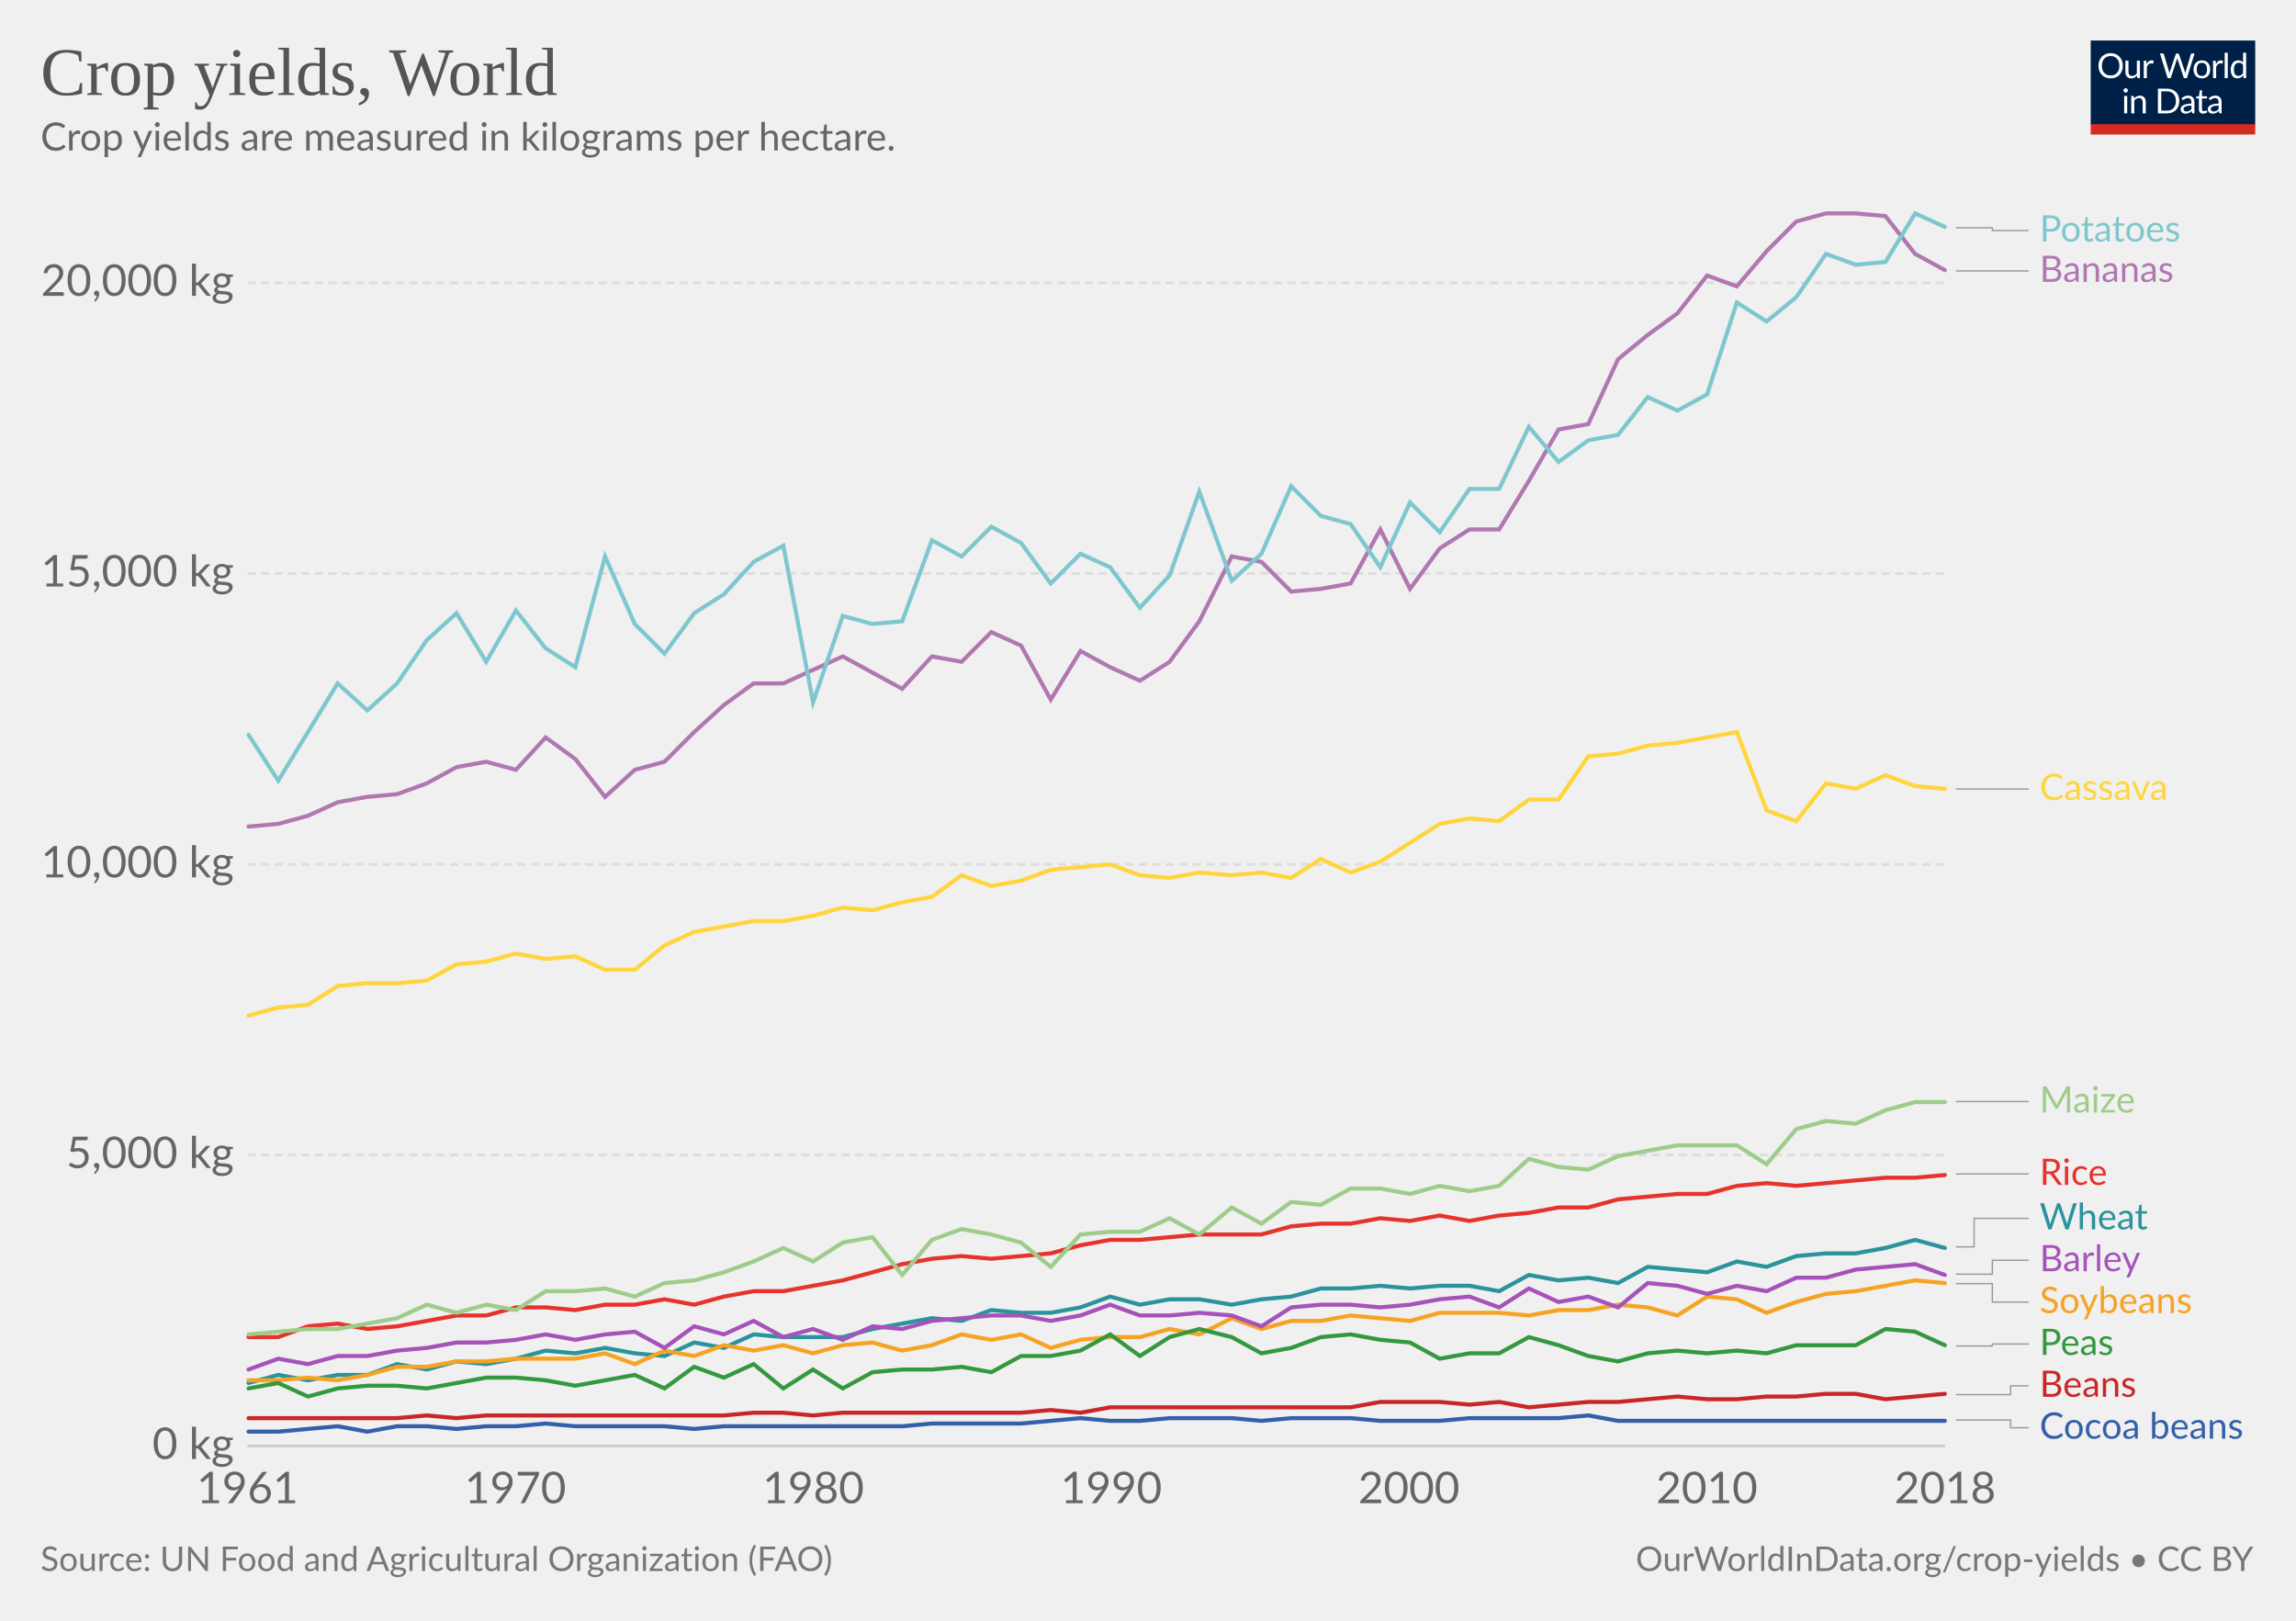
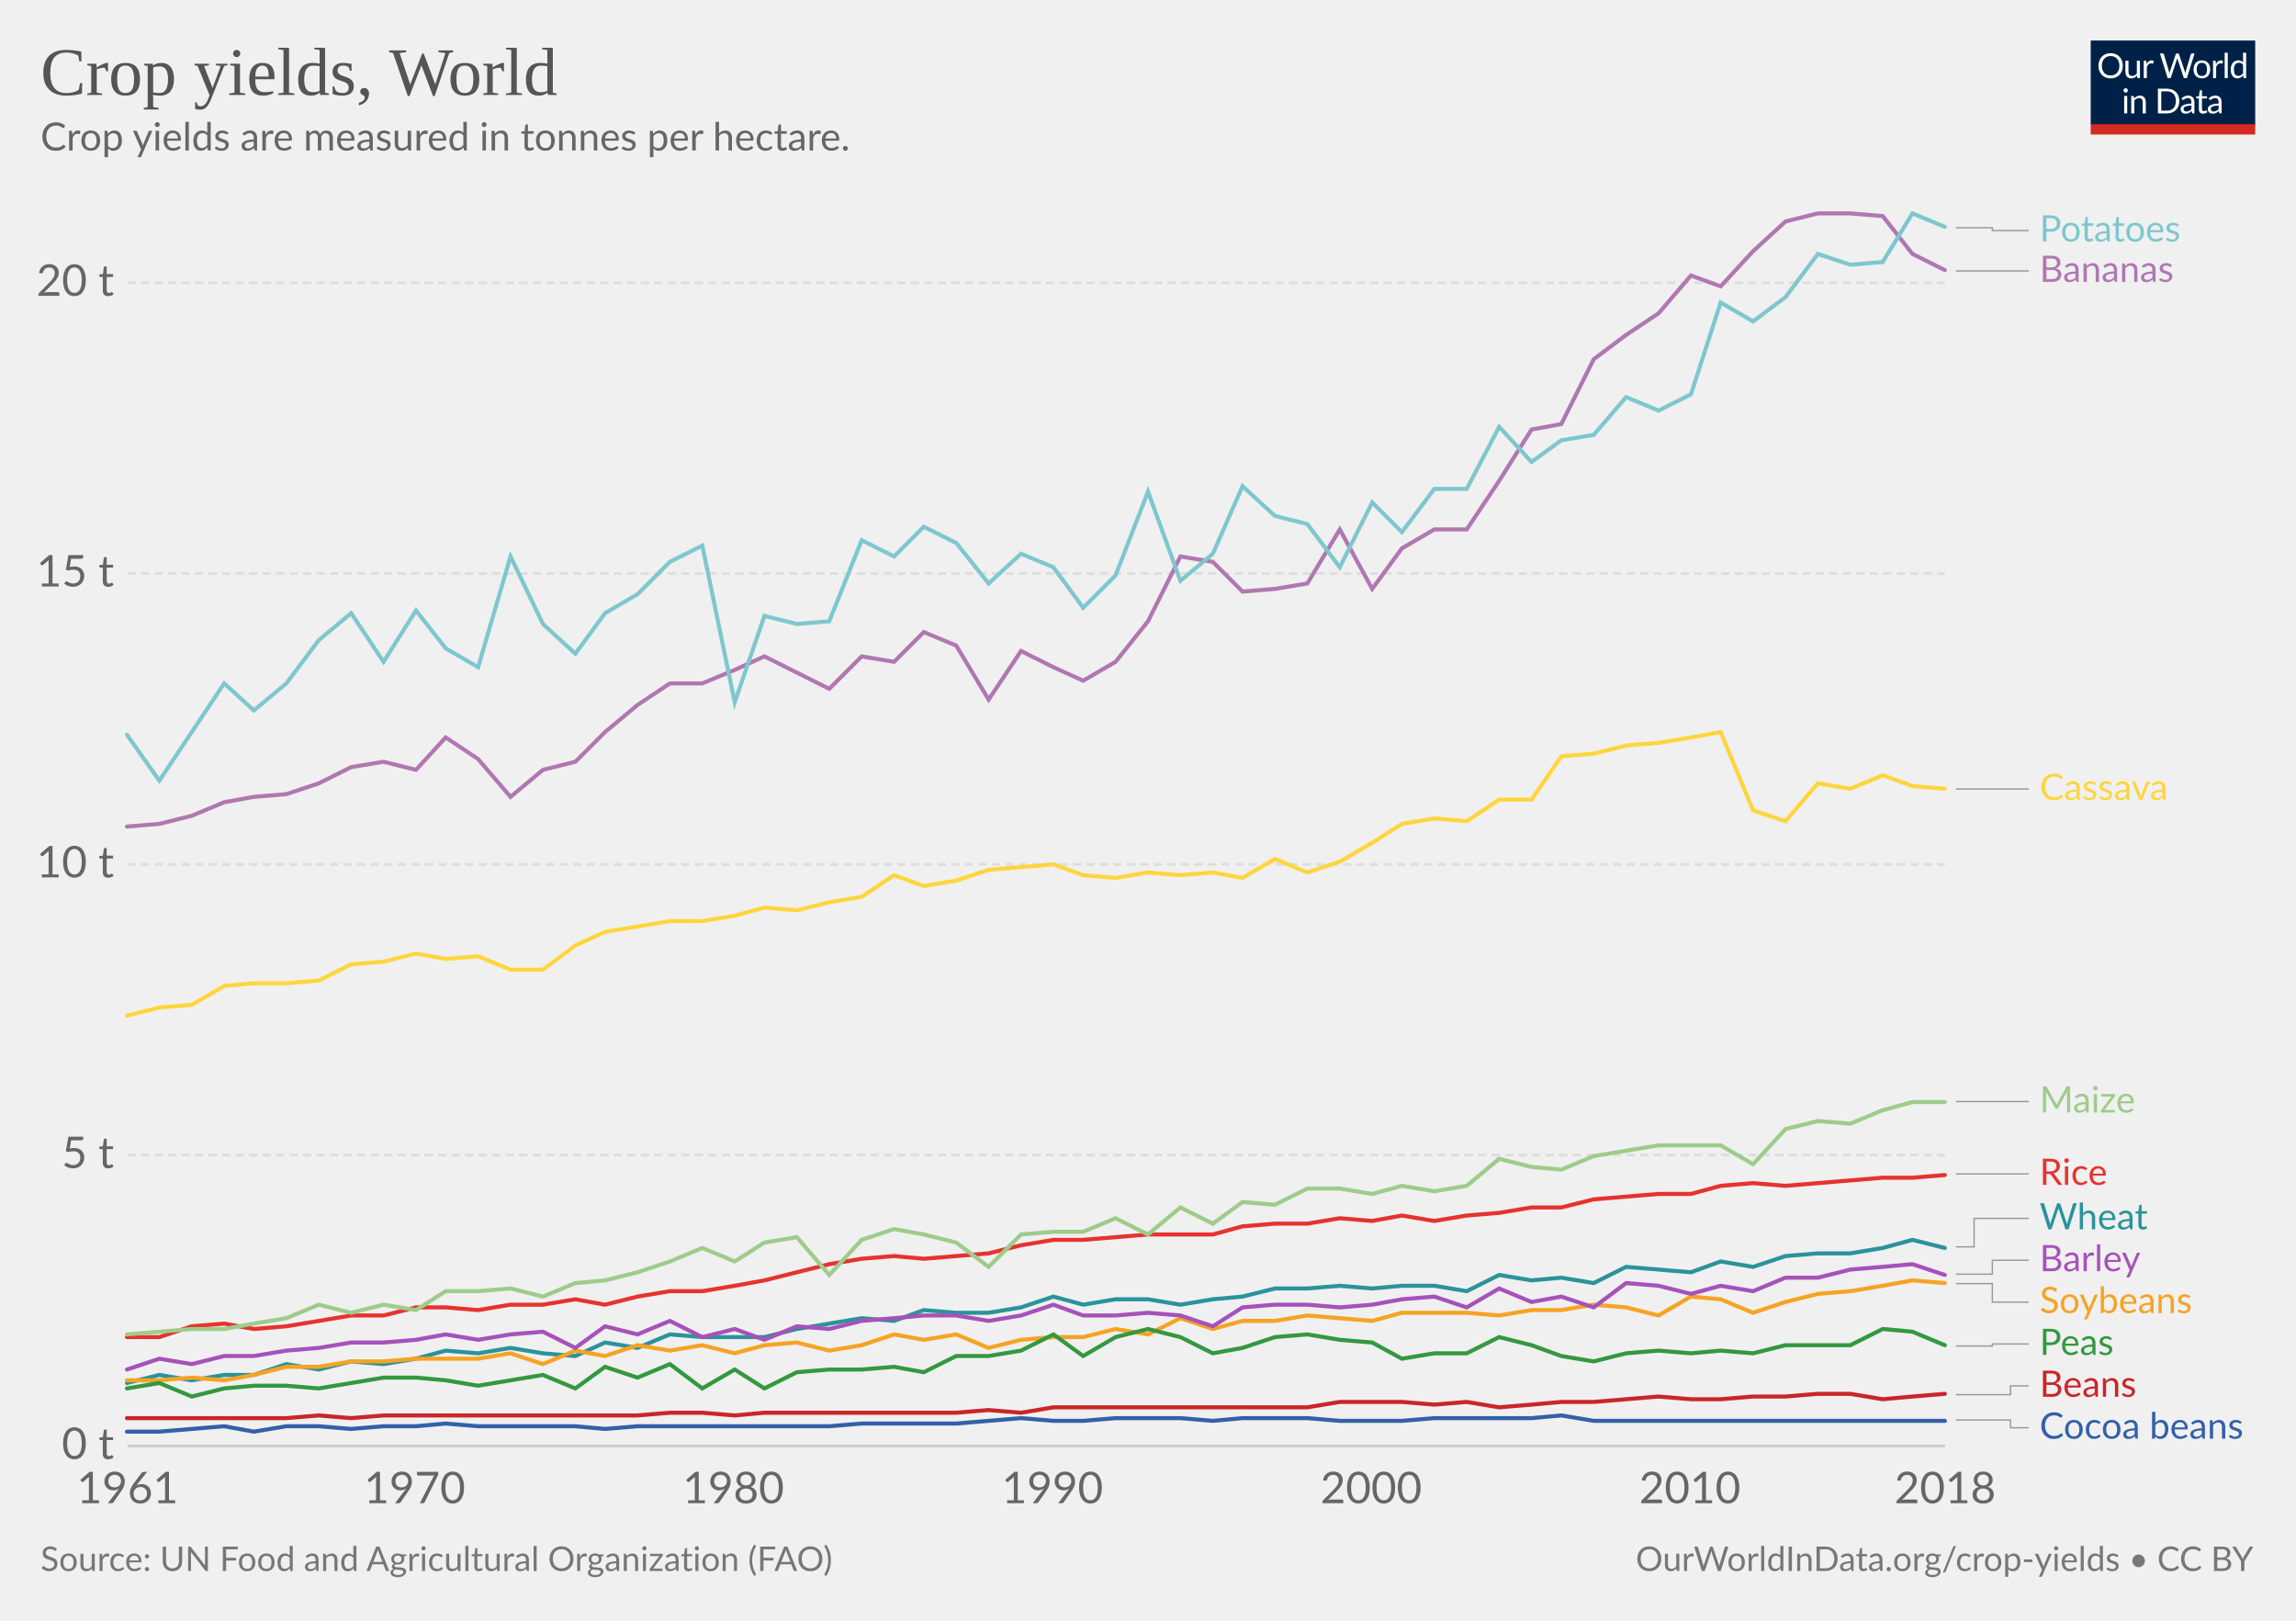
<svg xmlns="http://www.w3.org/2000/svg" version="1.1" style="font-family:Lato, 'Helvetica Neue', Helvetica, Arial, sans-serif;font-size:18px;background-color:white;text-rendering:optimizeLegibility;-webkit-font-smoothing:antialiased" width="850" height="600">
  <g class="HeaderView">
    <g transform="translate(774, 15) scale(0.29)">
      <svg width="210" height="120" viewBox="0 0 210 120" fill="none">
        <g clip-path="url(#clip0)">
          <path d="M0 0H210V107.89H0V0Z" fill="#002147" />
          <path d="M40.979 32.248C40.979 34.609 40.605 36.78 39.857 38.76C39.109 40.725 38.053 42.419 36.689 43.842C35.325 45.265 33.682 46.372 31.761 47.164C29.854 47.941 27.742 48.33 25.425 48.33C23.107 48.33 20.995 47.941 19.089 47.164C17.182 46.372 15.547 45.265 14.183 43.842C12.819 42.419 11.763 40.725 11.015 38.76C10.267 36.78 9.893 34.609 9.893 32.248C9.893 29.887 10.267 27.723 11.015 25.758C11.763 23.778 12.819 22.077 14.183 20.654C15.547 19.217 17.182 18.102 19.089 17.31C20.995 16.518 23.107 16.122 25.425 16.122C27.742 16.122 29.854 16.518 31.761 17.31C33.682 18.102 35.325 19.217 36.689 20.654C38.053 22.077 39.109 23.778 39.857 25.758C40.605 27.723 40.979 29.887 40.979 32.248ZM36.601 32.248C36.601 30.312 36.337 28.574 35.809 27.034C35.281 25.494 34.533 24.196 33.565 23.14C32.597 22.069 31.423 21.248 30.045 20.676C28.666 20.104 27.126 19.818 25.425 19.818C23.738 19.818 22.205 20.104 20.827 20.676C19.448 21.248 18.267 22.069 17.285 23.14C16.317 24.196 15.569 25.494 15.041 27.034C14.513 28.574 14.249 30.312 14.249 32.248C14.249 34.184 14.513 35.922 15.041 37.462C15.569 38.987 16.317 40.285 17.285 41.356C18.267 42.412 19.448 43.226 20.827 43.798C22.205 44.355 23.738 44.634 25.425 44.634C27.126 44.634 28.666 44.355 30.045 43.798C31.423 43.226 32.597 42.412 33.565 41.356C34.533 40.285 35.281 38.987 35.809 37.462C36.337 35.922 36.601 34.184 36.601 32.248ZM62.823 25.714V48H60.491C59.934 48 59.582 47.729 59.435 47.186L59.127 44.788C58.159 45.859 57.074 46.724 55.871 47.384C54.669 48.029 53.29 48.352 51.735 48.352C50.518 48.352 49.44 48.154 48.501 47.758C47.577 47.347 46.8 46.775 46.169 46.042C45.539 45.309 45.062 44.421 44.739 43.38C44.431 42.339 44.277 41.187 44.277 39.926V25.714H48.193V39.926C48.193 41.613 48.575 42.918 49.337 43.842C50.115 44.766 51.295 45.228 52.879 45.228C54.038 45.228 55.116 44.957 56.113 44.414C57.125 43.857 58.057 43.094 58.907 42.126V25.714H62.823ZM71.43 30.18C72.135 28.655 73 27.467 74.027 26.616C75.053 25.751 76.307 25.318 77.789 25.318C78.258 25.318 78.705 25.369 79.131 25.472C79.571 25.575 79.959 25.736 80.297 25.956L80.011 28.882C79.923 29.249 79.703 29.432 79.351 29.432C79.145 29.432 78.845 29.388 78.449 29.3C78.053 29.212 77.605 29.168 77.107 29.168C76.403 29.168 75.772 29.271 75.215 29.476C74.672 29.681 74.181 29.989 73.741 30.4C73.315 30.796 72.927 31.295 72.575 31.896C72.237 32.483 71.929 33.157 71.651 33.92V48H67.713V25.714H69.957C70.382 25.714 70.675 25.795 70.837 25.956C70.998 26.117 71.108 26.396 71.167 26.792L71.43 30.18ZM132.589 16.474L122.755 48H118.927L110.941 23.954C110.867 23.719 110.794 23.47 110.721 23.206C110.662 22.942 110.596 22.663 110.523 22.37C110.449 22.663 110.376 22.942 110.303 23.206C110.23 23.47 110.156 23.719 110.083 23.954L102.053 48H98.225L88.391 16.474H91.933C92.314 16.474 92.629 16.569 92.879 16.76C93.143 16.951 93.311 17.193 93.385 17.486L99.897 39.398C99.999 39.794 100.095 40.219 100.183 40.674C100.285 41.129 100.381 41.613 100.469 42.126C100.571 41.613 100.674 41.129 100.777 40.674C100.894 40.205 101.019 39.779 101.151 39.398L108.565 17.486C108.653 17.237 108.821 17.009 109.071 16.804C109.335 16.584 109.65 16.474 110.017 16.474H111.249C111.63 16.474 111.938 16.569 112.173 16.76C112.407 16.951 112.583 17.193 112.701 17.486L120.093 39.398C120.225 39.779 120.342 40.19 120.445 40.63C120.562 41.07 120.672 41.532 120.775 42.016C120.848 41.532 120.929 41.07 121.017 40.63C121.105 40.19 121.2 39.779 121.303 39.398L127.837 17.486C127.91 17.222 128.072 16.987 128.321 16.782C128.585 16.577 128.9 16.474 129.267 16.474H132.589ZM141.94 25.362C143.568 25.362 145.034 25.633 146.34 26.176C147.645 26.719 148.76 27.489 149.684 28.486C150.608 29.483 151.312 30.693 151.796 32.116C152.294 33.524 152.544 35.101 152.544 36.846C152.544 38.606 152.294 40.19 151.796 41.598C151.312 43.006 150.608 44.209 149.684 45.206C148.76 46.203 147.645 46.973 146.34 47.516C145.034 48.044 143.568 48.308 141.94 48.308C140.297 48.308 138.816 48.044 137.496 47.516C136.19 46.973 135.076 46.203 134.152 45.206C133.228 44.209 132.516 43.006 132.018 41.598C131.534 40.19 131.292 38.606 131.292 36.846C131.292 35.101 131.534 33.524 132.018 32.116C132.516 30.693 133.228 29.483 134.152 28.486C135.076 27.489 136.19 26.719 137.496 26.176C138.816 25.633 140.297 25.362 141.94 25.362ZM141.94 45.25C144.14 45.25 145.782 44.517 146.868 43.05C147.953 41.569 148.496 39.508 148.496 36.868C148.496 34.213 147.953 32.145 146.868 30.664C145.782 29.183 144.14 28.442 141.94 28.442C140.825 28.442 139.85 28.633 139.014 29.014C138.192 29.395 137.503 29.945 136.946 30.664C136.403 31.383 135.992 32.27 135.714 33.326C135.45 34.367 135.318 35.548 135.318 36.868C135.318 39.508 135.86 41.569 136.946 43.05C138.046 44.517 139.71 45.25 141.94 45.25ZM159.908 30.18C160.612 28.655 161.478 27.467 162.504 26.616C163.531 25.751 164.785 25.318 166.266 25.318C166.736 25.318 167.183 25.369 167.608 25.472C168.048 25.575 168.437 25.736 168.774 25.956L168.488 28.882C168.4 29.249 168.18 29.432 167.828 29.432C167.623 29.432 167.322 29.388 166.926 29.3C166.53 29.212 166.083 29.168 165.584 29.168C164.88 29.168 164.25 29.271 163.692 29.476C163.15 29.681 162.658 29.989 162.218 30.4C161.793 30.796 161.404 31.295 161.052 31.896C160.715 32.483 160.407 33.157 160.128 33.92V48H156.19V25.714H158.434C158.86 25.714 159.153 25.795 159.314 25.956C159.476 26.117 159.586 26.396 159.644 26.792L159.908 30.18ZM174.946 15.594V48H171.03V15.594H174.946ZM194.496 31.016C193.763 30.033 192.971 29.351 192.12 28.97C191.269 28.574 190.316 28.376 189.26 28.376C187.192 28.376 185.601 29.117 184.486 30.598C183.371 32.079 182.814 34.191 182.814 36.934C182.814 38.386 182.939 39.633 183.188 40.674C183.437 41.701 183.804 42.551 184.288 43.226C184.772 43.886 185.366 44.37 186.07 44.678C186.774 44.986 187.573 45.14 188.468 45.14C189.759 45.14 190.881 44.847 191.834 44.26C192.802 43.673 193.689 42.845 194.496 41.774V31.016ZM198.412 15.594V48H196.08C195.523 48 195.171 47.729 195.024 47.186L194.672 44.48C193.719 45.624 192.633 46.548 191.416 47.252C190.199 47.956 188.791 48.308 187.192 48.308C185.916 48.308 184.757 48.066 183.716 47.582C182.675 47.083 181.787 46.357 181.054 45.404C180.321 44.451 179.756 43.263 179.36 41.84C178.964 40.417 178.766 38.782 178.766 36.934C178.766 35.291 178.986 33.766 179.426 32.358C179.866 30.935 180.497 29.703 181.318 28.662C182.139 27.621 183.144 26.807 184.332 26.22C185.535 25.619 186.884 25.318 188.38 25.318C189.744 25.318 190.91 25.553 191.878 26.022C192.861 26.477 193.733 27.115 194.496 27.936V15.594H198.412ZM46.614 70.714V93H42.698V70.714H46.614ZM47.45 63.718C47.45 64.099 47.369 64.459 47.208 64.796C47.061 65.119 46.856 65.412 46.592 65.676C46.343 65.925 46.042 66.123 45.69 66.27C45.352 66.417 44.993 66.49 44.612 66.49C44.23 66.49 43.871 66.417 43.534 66.27C43.211 66.123 42.925 65.925 42.676 65.676C42.426 65.412 42.228 65.119 42.082 64.796C41.935 64.459 41.862 64.099 41.862 63.718C41.862 63.337 41.935 62.977 42.082 62.64C42.228 62.288 42.426 61.987 42.676 61.738C42.925 61.474 43.211 61.269 43.534 61.122C43.871 60.975 44.23 60.902 44.612 60.902C44.993 60.902 45.352 60.975 45.69 61.122C46.042 61.269 46.343 61.474 46.592 61.738C46.856 61.987 47.061 62.288 47.208 62.64C47.369 62.977 47.45 63.337 47.45 63.718ZM55.424 73.948C55.908 73.405 56.422 72.914 56.964 72.474C57.507 72.034 58.079 71.66 58.68 71.352C59.296 71.029 59.941 70.787 60.616 70.626C61.306 70.45 62.046 70.362 62.838 70.362C64.055 70.362 65.126 70.567 66.05 70.978C66.989 71.374 67.766 71.946 68.382 72.694C69.013 73.427 69.49 74.315 69.812 75.356C70.135 76.397 70.296 77.549 70.296 78.81V93H66.358V78.81C66.358 77.123 65.969 75.818 65.192 74.894C64.43 73.955 63.264 73.486 61.694 73.486C60.535 73.486 59.45 73.765 58.438 74.322C57.441 74.879 56.517 75.635 55.666 76.588V93H51.728V70.714H54.082C54.639 70.714 54.984 70.985 55.116 71.528L55.424 73.948ZM113.129 77.248C113.129 79.609 112.755 81.758 112.007 83.694C111.259 85.63 110.203 87.287 108.839 88.666C107.475 90.045 105.832 91.115 103.911 91.878C102.004 92.626 99.892 93 97.575 93H85.805V61.474H97.575C99.892 61.474 102.004 61.855 103.911 62.618C105.832 63.366 107.475 64.437 108.839 65.83C110.203 67.209 111.259 68.866 112.007 70.802C112.755 72.738 113.129 74.887 113.129 77.248ZM108.751 77.248C108.751 75.312 108.487 73.581 107.959 72.056C107.431 70.531 106.683 69.24 105.715 68.184C104.747 67.128 103.574 66.321 102.195 65.764C100.816 65.207 99.276 64.928 97.575 64.928H90.073V89.546H97.575C99.276 89.546 100.816 89.267 102.195 88.71C103.574 88.153 104.747 87.353 105.715 86.312C106.683 85.256 107.431 83.965 107.959 82.44C108.487 80.915 108.751 79.184 108.751 77.248ZM128.553 82.968C126.749 83.027 125.209 83.173 123.933 83.408C122.672 83.628 121.638 83.921 120.831 84.288C120.039 84.655 119.46 85.087 119.093 85.586C118.741 86.085 118.565 86.642 118.565 87.258C118.565 87.845 118.661 88.351 118.851 88.776C119.042 89.201 119.299 89.553 119.621 89.832C119.959 90.096 120.347 90.294 120.787 90.426C121.242 90.543 121.726 90.602 122.239 90.602C122.929 90.602 123.559 90.536 124.131 90.404C124.703 90.257 125.239 90.052 125.737 89.788C126.251 89.524 126.735 89.209 127.189 88.842C127.659 88.475 128.113 88.057 128.553 87.588V82.968ZM115.903 73.86C117.135 72.672 118.463 71.785 119.885 71.198C121.308 70.611 122.885 70.318 124.615 70.318C125.862 70.318 126.969 70.523 127.937 70.934C128.905 71.345 129.719 71.917 130.379 72.65C131.039 73.383 131.538 74.271 131.875 75.312C132.213 76.353 132.381 77.497 132.381 78.744V93H130.643C130.262 93 129.969 92.941 129.763 92.824C129.558 92.692 129.397 92.443 129.279 92.076L128.839 89.964C128.253 90.507 127.681 90.991 127.123 91.416C126.566 91.827 125.979 92.179 125.363 92.472C124.747 92.751 124.087 92.963 123.383 93.11C122.694 93.271 121.924 93.352 121.073 93.352C120.208 93.352 119.394 93.235 118.631 93C117.869 92.751 117.201 92.384 116.629 91.9C116.072 91.416 115.625 90.807 115.287 90.074C114.965 89.326 114.803 88.446 114.803 87.434C114.803 86.554 115.045 85.711 115.529 84.904C116.013 84.083 116.798 83.357 117.883 82.726C118.969 82.095 120.384 81.582 122.129 81.186C123.875 80.775 126.016 80.541 128.553 80.482V78.744C128.553 77.013 128.179 75.708 127.431 74.828C126.683 73.933 125.591 73.486 124.153 73.486C123.185 73.486 122.371 73.611 121.711 73.86C121.066 74.095 120.501 74.366 120.017 74.674C119.548 74.967 119.137 75.239 118.785 75.488C118.448 75.723 118.111 75.84 117.773 75.84C117.509 75.84 117.282 75.774 117.091 75.642C116.901 75.495 116.739 75.319 116.607 75.114L115.903 73.86ZM143.568 93.352C141.808 93.352 140.451 92.861 139.498 91.878C138.559 90.895 138.09 89.48 138.09 87.632V73.992H135.406C135.171 73.992 134.973 73.926 134.812 73.794C134.65 73.647 134.57 73.427 134.57 73.134V71.572L138.222 71.11L139.124 64.224C139.168 64.004 139.263 63.828 139.41 63.696C139.571 63.549 139.776 63.476 140.026 63.476H142.006V71.154H148.452V73.992H142.006V87.368C142.006 88.307 142.233 89.003 142.688 89.458C143.142 89.913 143.729 90.14 144.448 90.14C144.858 90.14 145.21 90.089 145.504 89.986C145.812 89.869 146.076 89.744 146.296 89.612C146.516 89.48 146.699 89.363 146.846 89.26C147.007 89.143 147.146 89.084 147.264 89.084C147.469 89.084 147.652 89.209 147.814 89.458L148.958 91.328C148.283 91.959 147.469 92.457 146.516 92.824C145.562 93.176 144.58 93.352 143.568 93.352ZM163.253 82.968C161.449 83.027 159.909 83.173 158.633 83.408C157.372 83.628 156.338 83.921 155.531 84.288C154.739 84.655 154.16 85.087 153.793 85.586C153.441 86.085 153.265 86.642 153.265 87.258C153.265 87.845 153.36 88.351 153.551 88.776C153.742 89.201 153.998 89.553 154.321 89.832C154.658 90.096 155.047 90.294 155.487 90.426C155.942 90.543 156.426 90.602 156.939 90.602C157.628 90.602 158.259 90.536 158.831 90.404C159.403 90.257 159.938 90.052 160.437 89.788C160.95 89.524 161.434 89.209 161.889 88.842C162.358 88.475 162.813 88.057 163.253 87.588V82.968ZM150.603 73.86C151.835 72.672 153.162 71.785 154.585 71.198C156.008 70.611 157.584 70.318 159.315 70.318C160.562 70.318 161.669 70.523 162.637 70.934C163.605 71.345 164.419 71.917 165.079 72.65C165.739 73.383 166.238 74.271 166.575 75.312C166.912 76.353 167.081 77.497 167.081 78.744V93H165.343C164.962 93 164.668 92.941 164.463 92.824C164.258 92.692 164.096 92.443 163.979 92.076L163.539 89.964C162.952 90.507 162.38 90.991 161.823 91.416C161.266 91.827 160.679 92.179 160.063 92.472C159.447 92.751 158.787 92.963 158.083 93.11C157.394 93.271 156.624 93.352 155.773 93.352C154.908 93.352 154.094 93.235 153.331 93C152.568 92.751 151.901 92.384 151.329 91.9C150.772 91.416 150.324 90.807 149.987 90.074C149.664 89.326 149.503 88.446 149.503 87.434C149.503 86.554 149.745 85.711 150.229 84.904C150.713 84.083 151.498 83.357 152.583 82.726C153.668 82.095 155.084 81.582 156.829 81.186C158.574 80.775 160.716 80.541 163.253 80.482V78.744C163.253 77.013 162.879 75.708 162.131 74.828C161.383 73.933 160.29 73.486 158.853 73.486C157.885 73.486 157.071 73.611 156.411 73.86C155.766 74.095 155.201 74.366 154.717 74.674C154.248 74.967 153.837 75.239 153.485 75.488C153.148 75.723 152.81 75.84 152.473 75.84C152.209 75.84 151.982 75.774 151.791 75.642C151.6 75.495 151.439 75.319 151.307 75.114L150.603 73.86Z" fill="white" />
          <rect y="106.789" width="210" height="13.211" fill="#D42B21" />
        </g>
        <defs>
          <clipPath id="clip0">
            <rect width="210" height="120" fill="white" />
          </clipPath>
        </defs>
      </svg>
    </g>
    <a href="https://ourworldindata.org/grapher/key-crop-yields" style="font-family:&quot;Playfair Display&quot;, Georgia, &quot;Times New Roman&quot;, serif" target="_blank">
      <text font-size="25.20" x="15.0" y="35.2" fill="#555">
        <tspan x="15" y="35.16">Crop yields, World</tspan>
      </text>
    </a>
    <text font-size="14.40" x="15.0" y="55.7" fill="#666">
-       <tspan x="15" y="55.72">Crop yields are measured in kilograms per hectare.</tspan>
+       <tspan x="15" y="55.72">Crop yields are measured in tonnes per hectare.</tspan>
    </text>
  </g>
  <g class="LineChart">
    <defs>
-       <clipPath id="boundsClip-764">
-         <rect x="81.604" y="0" width="830" height="955.8" />
+       <clipPath id="boundsClip-668">
+         <rect x="37.216" y="0" width="830" height="955.8" />
      </clipPath>
    </defs>
    <g class="AxisBoxView">
      <g class="HorizontalAxis">
-         <text x="91.6" y="556.5" fill="#666" text-anchor="middle" font-size="16.2">1961</text>
-         <text x="190.8" y="556.5" fill="#666" text-anchor="middle" font-size="16.2">1970</text>
-         <text x="301.1" y="556.5" fill="#666" text-anchor="middle" font-size="16.2">1980</text>
-         <text x="411.4" y="556.5" fill="#666" text-anchor="middle" font-size="16.2">1990</text>
-         <text x="521.6" y="556.5" fill="#666" text-anchor="middle" font-size="16.2">2000</text>
-         <text x="631.9" y="556.5" fill="#666" text-anchor="middle" font-size="16.2">2010</text>
+         <text x="47.2" y="556.5" fill="#666" text-anchor="middle" font-size="16.2">1961</text>
+         <text x="153.5" y="556.5" fill="#666" text-anchor="middle" font-size="16.2">1970</text>
+         <text x="271.5" y="556.5" fill="#666" text-anchor="middle" font-size="16.2">1980</text>
+         <text x="389.6" y="556.5" fill="#666" text-anchor="middle" font-size="16.2">1990</text>
+         <text x="507.6" y="556.5" fill="#666" text-anchor="middle" font-size="16.2">2000</text>
+         <text x="625.6" y="556.5" fill="#666" text-anchor="middle" font-size="16.2">2010</text>
        <text x="720.1" y="556.5" fill="#666" text-anchor="middle" font-size="16.2">2018</text>
      </g>
      <g class="VerticalAxis">
-         <text x="86.60" y="535.3" fill="#666" dominant-baseline="middle" text-anchor="end" font-size="16.2">0 kg</text>
-         <text x="86.60" y="427.6" fill="#666" dominant-baseline="middle" text-anchor="end" font-size="16.2">5,000 kg</text>
-         <text x="86.60" y="320" fill="#666" dominant-baseline="middle" text-anchor="end" font-size="16.2">10,000 kg</text>
-         <text x="86.60" y="212.3" fill="#666" dominant-baseline="middle" text-anchor="end" font-size="16.2">15,000 kg</text>
-         <text x="86.60" y="104.7" fill="#666" dominant-baseline="middle" text-anchor="end" font-size="16.2">20,000 kg</text>
+         <text x="42.22" y="535.3" fill="#666" dominant-baseline="middle" text-anchor="end" font-size="16.2">0 t</text>
+         <text x="42.22" y="427.6" fill="#666" dominant-baseline="middle" text-anchor="end" font-size="16.2">5 t</text>
+         <text x="42.22" y="320" fill="#666" dominant-baseline="middle" text-anchor="end" font-size="16.2">10 t</text>
+         <text x="42.22" y="212.3" fill="#666" dominant-baseline="middle" text-anchor="end" font-size="16.2">15 t</text>
+         <text x="42.22" y="104.7" fill="#666" dominant-baseline="middle" text-anchor="end" font-size="16.2">20 t</text>
      </g>
      <g class="AxisGridLines">
-         <line x1="91.60" y1="535.3" x2="720.08" y2="535.3" stroke="#ccc" />
-         <line x1="91.60" y1="427.6" x2="720.08" y2="427.6" stroke="#ddd" stroke-dasharray="3,2" />
-         <line x1="91.60" y1="320" x2="720.08" y2="320" stroke="#ddd" stroke-dasharray="3,2" />
-         <line x1="91.60" y1="212.3" x2="720.08" y2="212.3" stroke="#ddd" stroke-dasharray="3,2" />
-         <line x1="91.60" y1="104.7" x2="720.08" y2="104.7" stroke="#ddd" stroke-dasharray="3,2" />
-       </g>
-     </g>
-     <g clip-path="url(#boundsClip-764)">
+         <line x1="47.22" y1="535.3" x2="720.08" y2="535.3" stroke="#ccc" />
+         <line x1="47.22" y1="427.6" x2="720.08" y2="427.6" stroke="#ddd" stroke-dasharray="3,2" />
+         <line x1="47.22" y1="320" x2="720.08" y2="320" stroke="#ddd" stroke-dasharray="3,2" />
+         <line x1="47.22" y1="212.3" x2="720.08" y2="212.3" stroke="#ddd" stroke-dasharray="3,2" />
+         <line x1="47.22" y1="104.7" x2="720.08" y2="104.7" stroke="#ddd" stroke-dasharray="3,2" />
+       </g>
+     </g>
+     <g clip-path="url(#boundsClip-668)">
      <g class="HeightedLegend" style="cursor:default">
        <g class="legendMark">
          <g class="indicator">
            <path d="M724.08,84.3 H737.58 V85.35 H751.08" stroke="#999" stroke-width="0.5" fill="none" />
          </g>
          <rect x="720.08" y="78.6" width="88.595" height="13.5" fill="#fff" opacity="0" />
          <text font-size="13.50" x="755.1" y="89.4" fill="#7ec7ce">
            <tspan x="755.08" y="89.4">Potatoes</tspan>
          </text>
        </g>
        <g class="legendMark">
          <g class="indicator">
            <path d="M724.08,100.3 H737.58 V100.3 H751.08" stroke="#999" stroke-width="0.5" fill="none" />
          </g>
          <rect x="720.08" y="93.55" width="88.595" height="13.5" fill="#fff" opacity="0" />
          <text font-size="13.50" x="755.1" y="104.3" fill="#b077b1">
            <tspan x="755.08" y="104.35">Bananas</tspan>
          </text>
        </g>
        <g class="legendMark">
          <g class="indicator">
            <path d="M724.08,292.1 H737.58 V292.1 H751.08" stroke="#999" stroke-width="0.5" fill="none" />
          </g>
          <rect x="720.08" y="285.35" width="87.65" height="13.5" fill="#fff" opacity="0" />
          <text font-size="13.50" x="755.1" y="296.2" fill="#ffd53e">
            <tspan x="755.08" y="296.15">Cassava</tspan>
          </text>
        </g>
        <g class="legendMark">
          <g class="indicator">
            <path d="M724.08,407.8 H737.58 V407.8 H751.08" stroke="#999" stroke-width="0.5" fill="none" />
          </g>
          <rect x="720.08" y="401.05" width="71.045" height="13.5" fill="#fff" opacity="0" />
          <text font-size="13.50" x="755.1" y="411.9" fill="#9ecc8a">
            <tspan x="755.08" y="411.85">Maize</tspan>
          </text>
        </g>
        <g class="legendMark">
          <g class="indicator">
            <path d="M724.08,434.6 H737.58 V434.6 H751.08" stroke="#999" stroke-width="0.5" fill="none" />
          </g>
          <rect x="720.08" y="427.85" width="62" height="13.5" fill="#fff" opacity="0" />
          <text font-size="13.50" x="755.1" y="438.7" fill="#e6332e">
            <tspan x="755.08" y="438.65">Rice</tspan>
          </text>
        </g>
        <g class="legendMark">
          <g class="indicator">
            <path d="M724.08,461.6 H730.83 V451.05 H751.08" stroke="#999" stroke-width="0.5" fill="none" />
          </g>
          <rect x="720.08" y="444.3" width="74.15" height="13.5" fill="#fff" opacity="0" />
          <text font-size="13.50" x="755.1" y="455.1" fill="#2a939b">
            <tspan x="755.08" y="455.1">Wheat</tspan>
          </text>
        </g>
        <g class="legendMark">
          <g class="indicator">
            <path d="M724.08,471.7 H737.58 V466.55 H751.08" stroke="#999" stroke-width="0.5" fill="none" />
          </g>
          <rect x="720.08" y="459.8" width="73.34" height="13.5" fill="#fff" opacity="0" />
          <text font-size="13.50" x="755.1" y="470.6" fill="#a652ba">
            <tspan x="755.08" y="470.6">Barley</tspan>
          </text>
        </g>
        <g class="legendMark">
          <g class="indicator">
            <path d="M724.08,475.2 H737.58 V482.05 H751.08" stroke="#999" stroke-width="0.5" fill="none" />
          </g>
          <rect x="720.08" y="475.3" width="95.345" height="13.5" fill="#fff" opacity="0" />
          <text font-size="13.50" x="755.1" y="486.1" fill="#f6a324">
            <tspan x="755.08" y="486.1">Soybeans</tspan>
          </text>
        </g>
        <g class="legendMark">
          <g class="indicator">
            <path d="M724.08,498.3 H737.58 V497.55 H751.08" stroke="#999" stroke-width="0.5" fill="none" />
          </g>
          <rect x="720.08" y="490.8" width="65.915" height="13.5" fill="#fff" opacity="0" />
          <text font-size="13.50" x="755.1" y="501.6" fill="#34983f">
            <tspan x="755.08" y="501.6">Peas</tspan>
          </text>
        </g>
        <g class="legendMark">
          <g class="indicator">
            <path d="M724.08,516.3 H744.33 V513.05 H751.08" stroke="#999" stroke-width="0.5" fill="none" />
          </g>
          <rect x="720.08" y="506.3" width="73.475" height="13.5" fill="#fff" opacity="0" />
          <text font-size="13.50" x="755.1" y="517.1" fill="#ca2628">
            <tspan x="755.08" y="517.1">Beans</tspan>
          </text>
        </g>
        <g class="legendMark">
          <g class="indicator">
            <path d="M724.08,525.7 H744.33 V528.55 H751.08" stroke="#999" stroke-width="0.5" fill="none" />
          </g>
          <rect x="720.08" y="521.8" width="114.92" height="13.5" fill="#fff" opacity="0" />
          <text font-size="13.50" x="755.1" y="532.6" fill="#3360a9">
            <tspan x="755.08" y="532.6">Cocoa beans</tspan>
          </text>
        </g>
      </g>
      <g class="Lines">
-         <rect x="92" y="79" width="628" height="457" fill="rgba(255,255,255,0)" opacity="0" />
+         <rect x="47" y="79" width="673" height="457" fill="rgba(255,255,255,0)" opacity="0" />
        <g class="key-World_0">
-           <path stroke="#2a939b" stroke-linecap="round" d="M92 512L103 509L114 511L125 509L136 509L147 505L158 507L169 504L180 505L191 503L202 500L213 501L224 499L235 501L246 502L257 497L268 499L279 494L290 495L301 495L312 495L323 492L334 490L345 488L356 489L367 485L378 486L389 486L400 484L411 480L422 483L433 481L444 481L456 483L467 481L478 480L489 477L500 477L511 476L522 477L533 476L544 476L555 478L566 472L577 474L588 473L599 475L610 469L621 470L632 471L643 467L654 469L665 465L676 464L687 464L698 462L709 459L720 462" fill="none" stroke-width="1.5" />
+           <path stroke="#2a939b" stroke-linecap="round" d="M47 512L59 509L71 511L83 509L94 509L106 505L118 507L130 504L142 505L154 503L165 500L177 501L189 499L201 501L213 502L224 497L236 499L248 494L260 495L272 495L283 495L295 492L307 490L319 488L331 489L342 485L354 486L366 486L378 484L390 480L401 483L413 481L425 481L437 483L449 481L460 480L472 477L484 477L496 476L508 477L519 476L531 476L543 478L555 472L567 474L578 473L590 475L602 469L614 470L626 471L637 467L649 469L661 465L673 464L685 464L697 462L708 459L720 462" fill="none" stroke-width="1.5" />
        </g>
        <g class="key-World_1">
-           <path stroke="#e6332e" stroke-linecap="round" d="M92 495L103 495L114 491L125 490L136 492L147 491L158 489L169 487L180 487L191 484L202 484L213 485L224 483L235 483L246 481L257 483L268 480L279 478L290 478L301 476L312 474L323 471L334 468L345 466L356 465L367 466L378 465L389 464L400 461L411 459L422 459L433 458L444 457L456 457L467 457L478 454L489 453L500 453L511 451L522 452L533 450L544 452L555 450L566 449L577 447L588 447L599 444L610 443L621 442L632 442L643 439L654 438L665 439L676 438L687 437L698 436L709 436L720 435" fill="none" stroke-width="1.5" />
+           <path stroke="#e6332e" stroke-linecap="round" d="M47 495L59 495L71 491L83 490L94 492L106 491L118 489L130 487L142 487L154 484L165 484L177 485L189 483L201 483L213 481L224 483L236 480L248 478L260 478L272 476L283 474L295 471L307 468L319 466L331 465L342 466L354 465L366 464L378 461L390 459L401 459L413 458L425 457L437 457L449 457L460 454L472 453L484 453L496 451L508 452L519 450L531 452L543 450L555 449L567 447L578 447L590 444L602 443L614 442L626 442L637 439L649 438L661 439L673 438L685 437L697 436L708 436L720 435" fill="none" stroke-width="1.5" />
        </g>
        <g class="key-World_10">
-           <path stroke="#b077b1" stroke-linecap="round" d="M92 306L103 305L114 302L125 297L136 295L147 294L158 290L169 284L180 282L191 285L202 273L213 281L224 295L235 285L246 282L257 271L268 261L279 253L290 253L301 248L312 243L323 249L334 255L345 243L356 245L367 234L378 239L389 259L400 241L411 247L422 252L433 245L444 230L456 206L467 208L478 219L489 218L500 216L511 196L522 218L533 203L544 196L555 196L566 178L577 159L588 157L599 133L610 124L621 116L632 102L643 106L654 93L665 82L676 79L687 79L698 80L709 94L720 100" fill="none" stroke-width="1.5" />
+           <path stroke="#b077b1" stroke-linecap="round" d="M47 306L59 305L71 302L83 297L94 295L106 294L118 290L130 284L142 282L154 285L165 273L177 281L189 295L201 285L213 282L224 271L236 261L248 253L260 253L272 248L283 243L295 249L307 255L319 243L331 245L342 234L354 239L366 259L378 241L390 247L401 252L413 245L425 230L437 206L449 208L460 219L472 218L484 216L496 196L508 218L519 203L531 196L543 196L555 178L567 159L578 157L590 133L602 124L614 116L626 102L637 106L649 93L661 82L673 79L685 79L697 80L708 94L720 100" fill="none" stroke-width="1.5" />
        </g>
        <g class="key-World_2">
-           <path stroke="#9ecc8a" stroke-linecap="round" d="M92 494L103 493L114 492L125 492L136 490L147 488L158 483L169 486L180 483L191 485L202 478L213 478L224 477L235 480L246 475L257 474L268 471L279 467L290 462L301 467L312 460L323 458L334 472L345 459L356 455L367 457L378 460L389 469L400 457L411 456L422 456L433 451L444 457L456 447L467 453L478 445L489 446L500 440L511 440L522 442L533 439L544 441L555 439L566 429L577 432L588 433L599 428L610 426L621 424L632 424L643 424L654 431L665 418L676 415L687 416L698 411L709 408L720 408" fill="none" stroke-width="1.5" />
+           <path stroke="#9ecc8a" stroke-linecap="round" d="M47 494L59 493L71 492L83 492L94 490L106 488L118 483L130 486L142 483L154 485L165 478L177 478L189 477L201 480L213 475L224 474L236 471L248 467L260 462L272 467L283 460L295 458L307 472L319 459L331 455L342 457L354 460L366 469L378 457L390 456L401 456L413 451L425 457L437 447L449 453L460 445L472 446L484 440L496 440L508 442L519 439L531 441L543 439L555 429L567 432L578 433L590 428L602 426L614 424L626 424L637 424L649 431L661 418L673 415L685 416L697 411L708 408L720 408" fill="none" stroke-width="1.5" />
        </g>
        <g class="key-World_3">
-           <path stroke="#f6a324" stroke-linecap="round" d="M92 511L103 511L114 510L125 511L136 509L147 506L158 506L169 504L180 504L191 503L202 503L213 503L224 501L235 505L246 500L257 502L268 498L279 500L290 498L301 501L312 498L323 497L334 500L345 498L356 494L367 496L378 494L389 499L400 496L411 495L422 495L433 492L444 494L456 488L467 492L478 489L489 489L500 487L511 488L522 489L533 486L544 486L555 486L566 487L577 485L588 485L599 483L610 484L621 487L632 480L643 481L654 486L665 482L676 479L687 478L698 476L709 474L720 475" fill="none" stroke-width="1.5" />
+           <path stroke="#f6a324" stroke-linecap="round" d="M47 511L59 511L71 510L83 511L94 509L106 506L118 506L130 504L142 504L154 503L165 503L177 503L189 501L201 505L213 500L224 502L236 498L248 500L260 498L272 501L283 498L295 497L307 500L319 498L331 494L342 496L354 494L366 499L378 496L390 495L401 495L413 492L425 494L437 488L449 492L460 489L472 489L484 487L496 488L508 489L519 486L531 486L543 486L555 487L567 485L578 485L590 483L602 484L614 487L626 480L637 481L649 486L661 482L673 479L685 478L697 476L708 474L720 475" fill="none" stroke-width="1.5" />
        </g>
        <g class="key-World_4">
-           <path stroke="#7ec7ce" stroke-linecap="round" d="M92 272L103 289L114 271L125 253L136 263L147 253L158 237L169 227L180 245L191 226L202 240L213 247L224 206L235 231L246 242L257 227L268 220L279 208L290 202L301 260L312 228L323 231L334 230L345 200L356 206L367 195L378 201L389 216L400 205L411 210L422 225L433 213L444 182L456 215L467 205L478 180L489 191L500 194L511 210L522 186L533 197L544 181L555 181L566 158L577 171L588 163L599 161L610 147L621 152L632 146L643 112L654 119L665 110L676 94L687 98L698 97L709 79L720 84" fill="none" stroke-width="1.5" />
+           <path stroke="#7ec7ce" stroke-linecap="round" d="M47 272L59 289L71 271L83 253L94 263L106 253L118 237L130 227L142 245L154 226L165 240L177 247L189 206L201 231L213 242L224 227L236 220L248 208L260 202L272 260L283 228L295 231L307 230L319 200L331 206L342 195L354 201L366 216L378 205L390 210L401 225L413 213L425 182L437 215L449 205L460 180L472 191L484 194L496 210L508 186L519 197L531 181L543 181L555 158L567 171L578 163L590 161L602 147L614 152L626 146L637 112L649 119L661 110L673 94L685 98L697 97L708 79L720 84" fill="none" stroke-width="1.5" />
        </g>
        <g class="key-World_5">
-           <path stroke="#ca2628" stroke-linecap="round" d="M92 525L103 525L114 525L125 525L136 525L147 525L158 524L169 525L180 524L191 524L202 524L213 524L224 524L235 524L246 524L257 524L268 524L279 523L290 523L301 524L312 523L323 523L334 523L345 523L356 523L367 523L378 523L389 522L400 523L411 521L422 521L433 521L444 521L456 521L467 521L478 521L489 521L500 521L511 519L522 519L533 519L544 520L555 519L566 521L577 520L588 519L599 519L610 518L621 517L632 518L643 518L654 517L665 517L676 516L687 516L698 518L709 517L720 516" fill="none" stroke-width="1.5" />
+           <path stroke="#ca2628" stroke-linecap="round" d="M47 525L59 525L71 525L83 525L94 525L106 525L118 524L130 525L142 524L154 524L165 524L177 524L189 524L201 524L213 524L224 524L236 524L248 523L260 523L272 524L283 523L295 523L307 523L319 523L331 523L342 523L354 523L366 522L378 523L390 521L401 521L413 521L425 521L437 521L449 521L460 521L472 521L484 521L496 519L508 519L519 519L531 520L543 519L555 521L567 520L578 519L590 519L602 518L614 517L626 518L637 518L649 517L661 517L673 516L685 516L697 518L708 517L720 516" fill="none" stroke-width="1.5" />
        </g>
        <g class="key-World_6">
-           <path stroke="#34983f" stroke-linecap="round" d="M92 514L103 512L114 517L125 514L136 513L147 513L158 514L169 512L180 510L191 510L202 511L213 513L224 511L235 509L246 514L257 506L268 510L279 505L290 514L301 507L312 514L323 508L334 507L345 507L356 506L367 508L378 502L389 502L400 500L411 494L422 502L433 495L444 492L456 495L467 501L478 499L489 495L500 494L511 496L522 497L533 503L544 501L555 501L566 495L577 498L588 502L599 504L610 501L621 500L632 501L643 500L654 501L665 498L676 498L687 498L698 492L709 493L720 498" fill="none" stroke-width="1.5" />
+           <path stroke="#34983f" stroke-linecap="round" d="M47 514L59 512L71 517L83 514L94 513L106 513L118 514L130 512L142 510L154 510L165 511L177 513L189 511L201 509L213 514L224 506L236 510L248 505L260 514L272 507L283 514L295 508L307 507L319 507L331 506L342 508L354 502L366 502L378 500L390 494L401 502L413 495L425 492L437 495L449 501L460 499L472 495L484 494L496 496L508 497L519 503L531 501L543 501L555 495L567 498L578 502L590 504L602 501L614 500L626 501L637 500L649 501L661 498L673 498L685 498L697 492L708 493L720 498" fill="none" stroke-width="1.5" />
        </g>
        <g class="key-World_7">
-           <path stroke="#ffd53e" stroke-linecap="round" d="M92 376L103 373L114 372L125 365L136 364L147 364L158 363L169 357L180 356L191 353L202 355L213 354L224 359L235 359L246 350L257 345L268 343L279 341L290 341L301 339L312 336L323 337L334 334L345 332L356 324L367 328L378 326L389 322L400 321L411 320L422 324L433 325L444 323L456 324L467 323L478 325L489 318L500 323L511 319L522 312L533 305L544 303L555 304L566 296L577 296L588 280L599 279L610 276L621 275L632 273L643 271L654 300L665 304L676 290L687 292L698 287L709 291L720 292" fill="none" stroke-width="1.5" />
+           <path stroke="#ffd53e" stroke-linecap="round" d="M47 376L59 373L71 372L83 365L94 364L106 364L118 363L130 357L142 356L154 353L165 355L177 354L189 359L201 359L213 350L224 345L236 343L248 341L260 341L272 339L283 336L295 337L307 334L319 332L331 324L342 328L354 326L366 322L378 321L390 320L401 324L413 325L425 323L437 324L449 323L460 325L472 318L484 323L496 319L508 312L519 305L531 303L543 304L555 296L567 296L578 280L590 279L602 276L614 275L626 273L637 271L649 300L661 304L673 290L685 292L697 287L708 291L720 292" fill="none" stroke-width="1.5" />
        </g>
        <g class="key-World_8">
-           <path stroke="#a652ba" stroke-linecap="round" d="M92 507L103 503L114 505L125 502L136 502L147 500L158 499L169 497L180 497L191 496L202 494L213 496L224 494L235 493L246 499L257 491L268 494L279 489L290 495L301 492L312 496L323 491L334 492L345 489L356 488L367 487L378 487L389 489L400 487L411 483L422 487L433 487L444 486L456 487L467 491L478 484L489 483L500 483L511 484L522 483L533 481L544 480L555 484L566 477L577 482L588 480L599 484L610 475L621 476L632 479L643 476L654 478L665 473L676 473L687 470L698 469L709 468L720 472" fill="none" stroke-width="1.5" />
+           <path stroke="#a652ba" stroke-linecap="round" d="M47 507L59 503L71 505L83 502L94 502L106 500L118 499L130 497L142 497L154 496L165 494L177 496L189 494L201 493L213 499L224 491L236 494L248 489L260 495L272 492L283 496L295 491L307 492L319 489L331 488L342 487L354 487L366 489L378 487L390 483L401 487L413 487L425 486L437 487L449 491L460 484L472 483L484 483L496 484L508 483L519 481L531 480L543 484L555 477L567 482L578 480L590 484L602 475L614 476L626 479L637 476L649 478L661 473L673 473L685 470L697 469L708 468L720 472" fill="none" stroke-width="1.5" />
        </g>
        <g class="key-World_9">
-           <path stroke="#3360a9" stroke-linecap="round" d="M92 530L103 530L114 529L125 528L136 530L147 528L158 528L169 529L180 528L191 528L202 527L213 528L224 528L235 528L246 528L257 529L268 528L279 528L290 528L301 528L312 528L323 528L334 528L345 527L356 527L367 527L378 527L389 526L400 525L411 526L422 526L433 525L444 525L456 525L467 526L478 525L489 525L500 525L511 526L522 526L533 526L544 525L555 525L566 525L577 525L588 524L599 526L610 526L621 526L632 526L643 526L654 526L665 526L676 526L687 526L698 526L709 526L720 526" fill="none" stroke-width="1.5" />
+           <path stroke="#3360a9" stroke-linecap="round" d="M47 530L59 530L71 529L83 528L94 530L106 528L118 528L130 529L142 528L154 528L165 527L177 528L189 528L201 528L213 528L224 529L236 528L248 528L260 528L272 528L283 528L295 528L307 528L319 527L331 527L342 527L354 527L366 526L378 525L390 526L401 526L413 525L425 525L437 525L449 526L460 525L472 525L484 525L496 526L508 526L519 526L531 525L543 525L555 525L567 525L578 524L590 526L602 526L614 526L626 526L637 526L649 526L661 526L673 526L685 526L697 526L708 526L720 526" fill="none" stroke-width="1.5" />
        </g>
      </g>
    </g>
  </g>
  <g class="SourcesFooter" style="fill:#777">
    <g class="clickable" style="fill:#777">
      <text font-size="12.60" x="15.0" y="581.6">
        <tspan x="15" y="581.58">Source: UN Food and Agricultural Organization (FAO)</tspan>
      </text>
    </g>
    <text font-size="12.60" x="605.6" y="581.6">
      <tspan x="605.554" y="581.58">
        <a target="_blank" style="fill: #777;" href="https://ourworldindata.org/crop-yields">OurWorldInData.org/crop-yields</a> • <a style="fill: #777;" class="cclogo" href="http://creativecommons.org/licenses/by/4.0/deed.en_US" target="_blank">CC BY</a>
      </tspan>
    </text>
  </g>
</svg>
